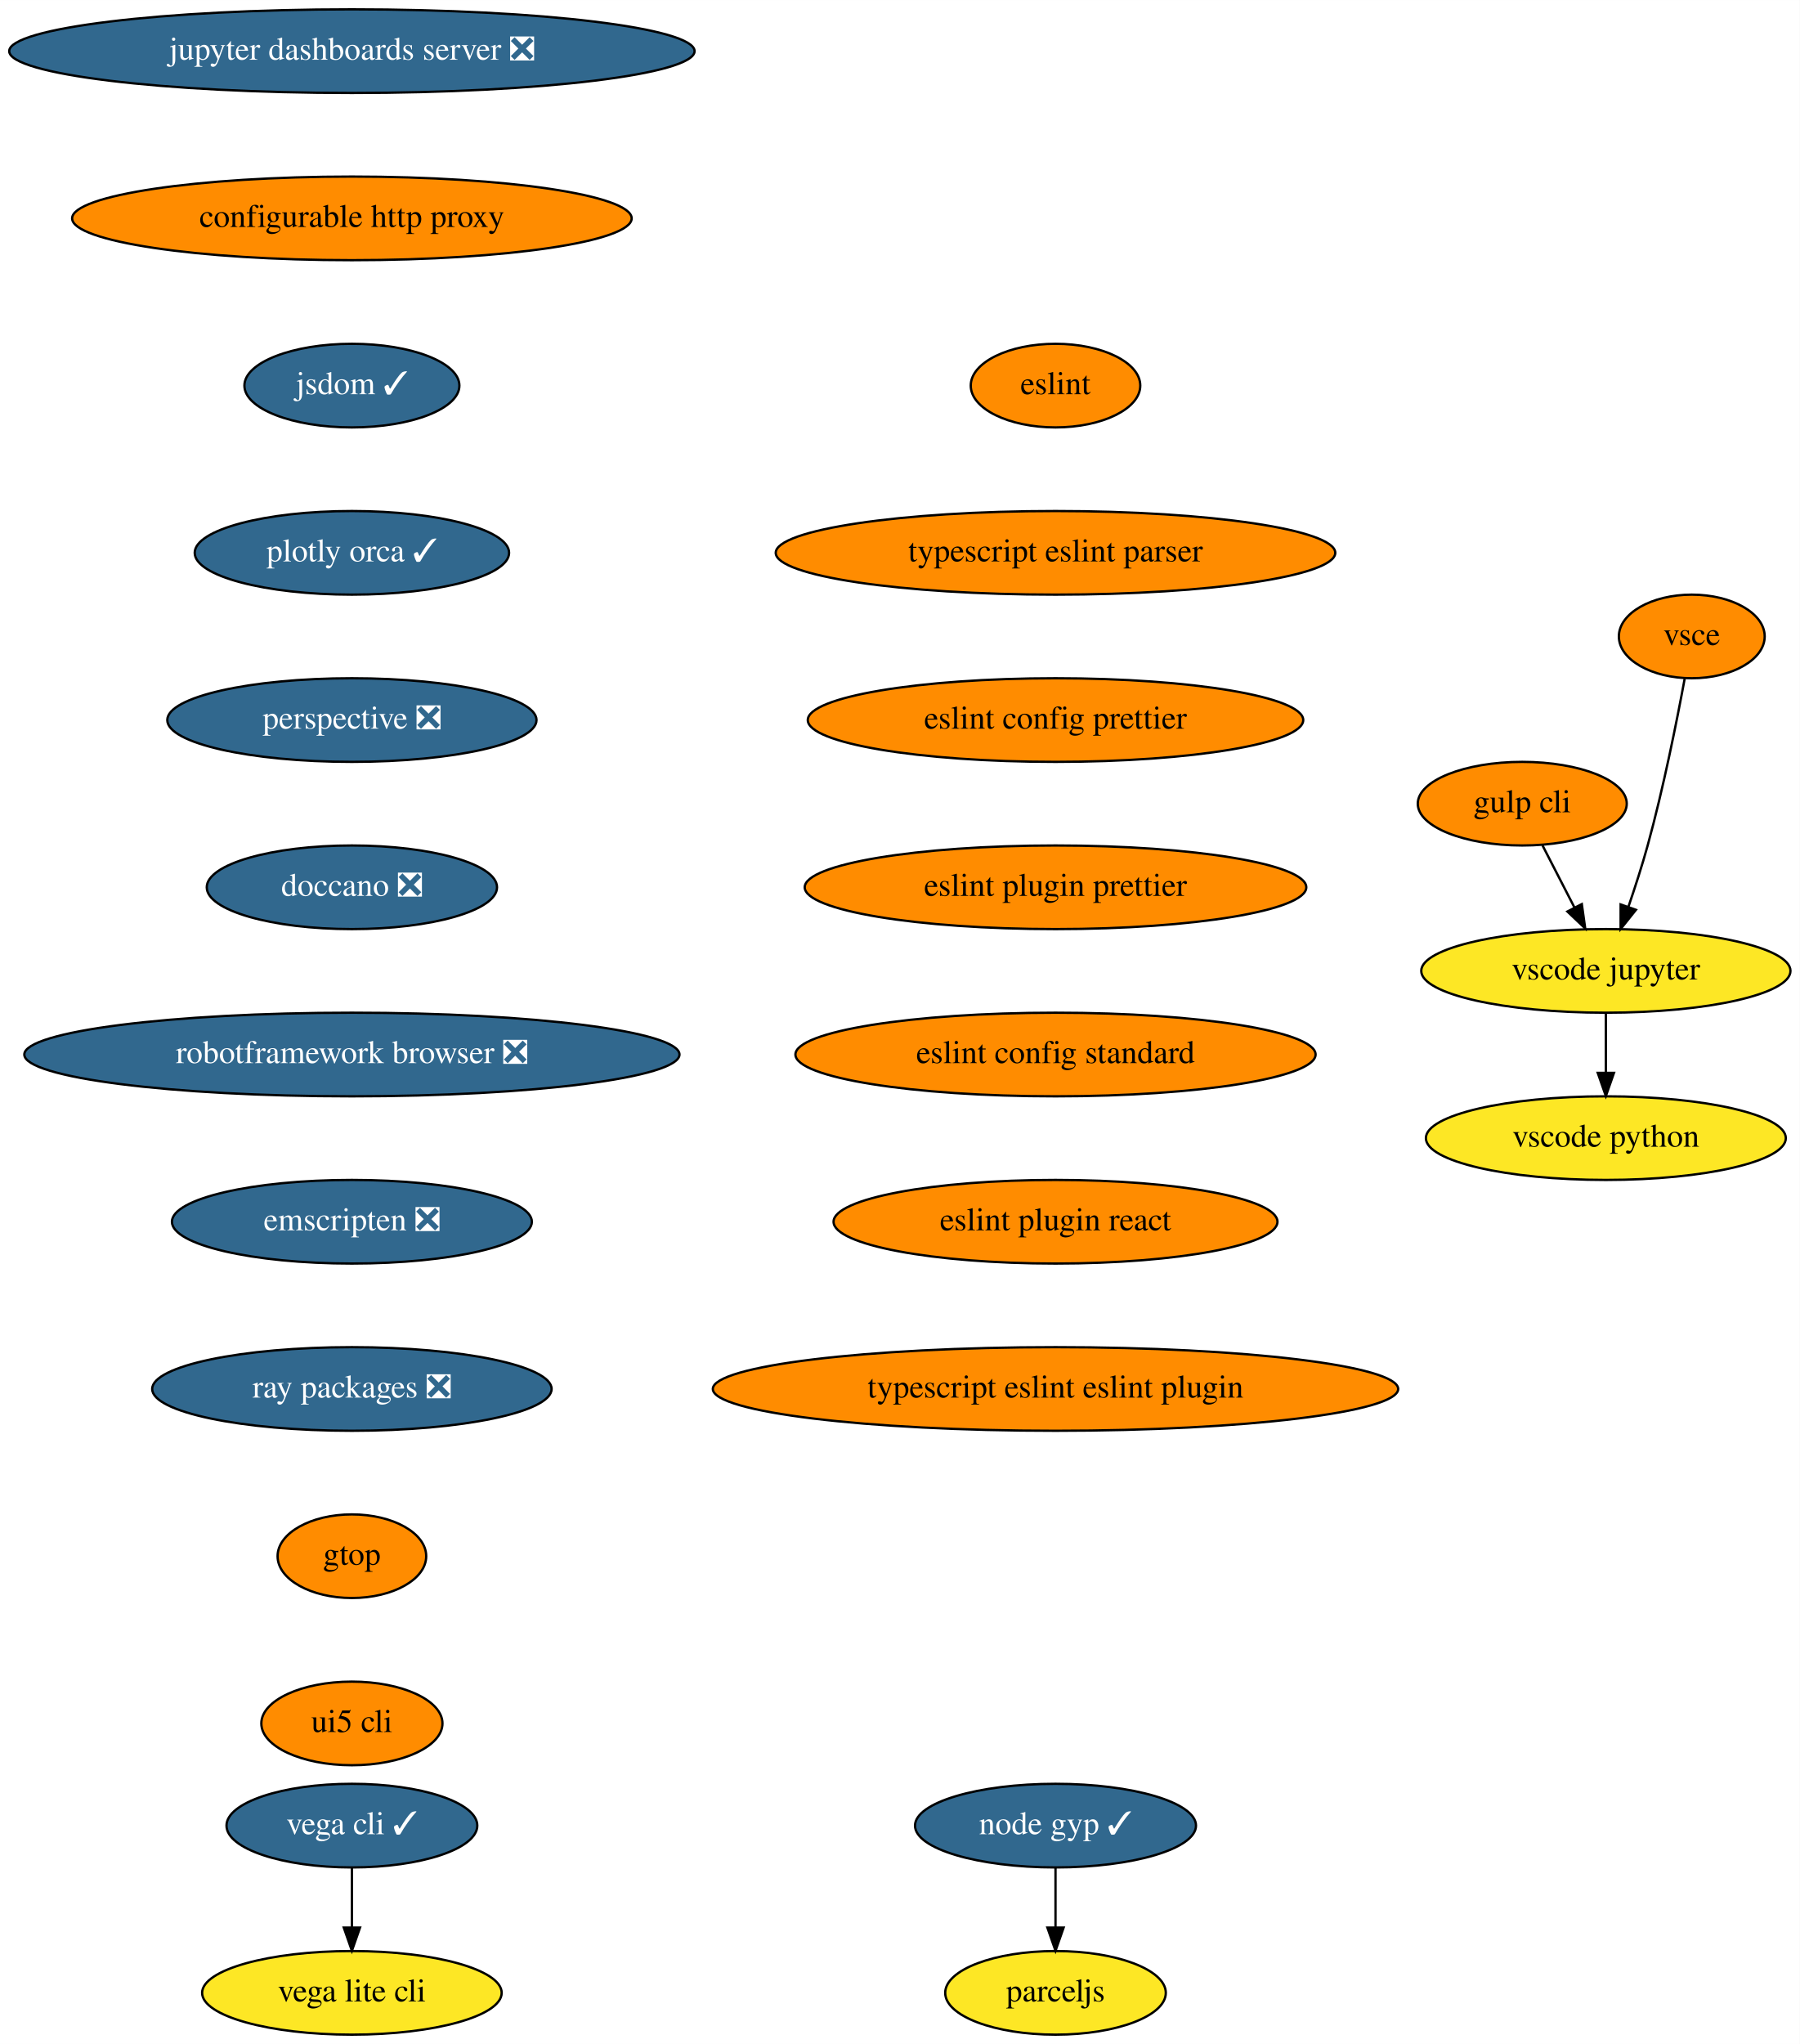
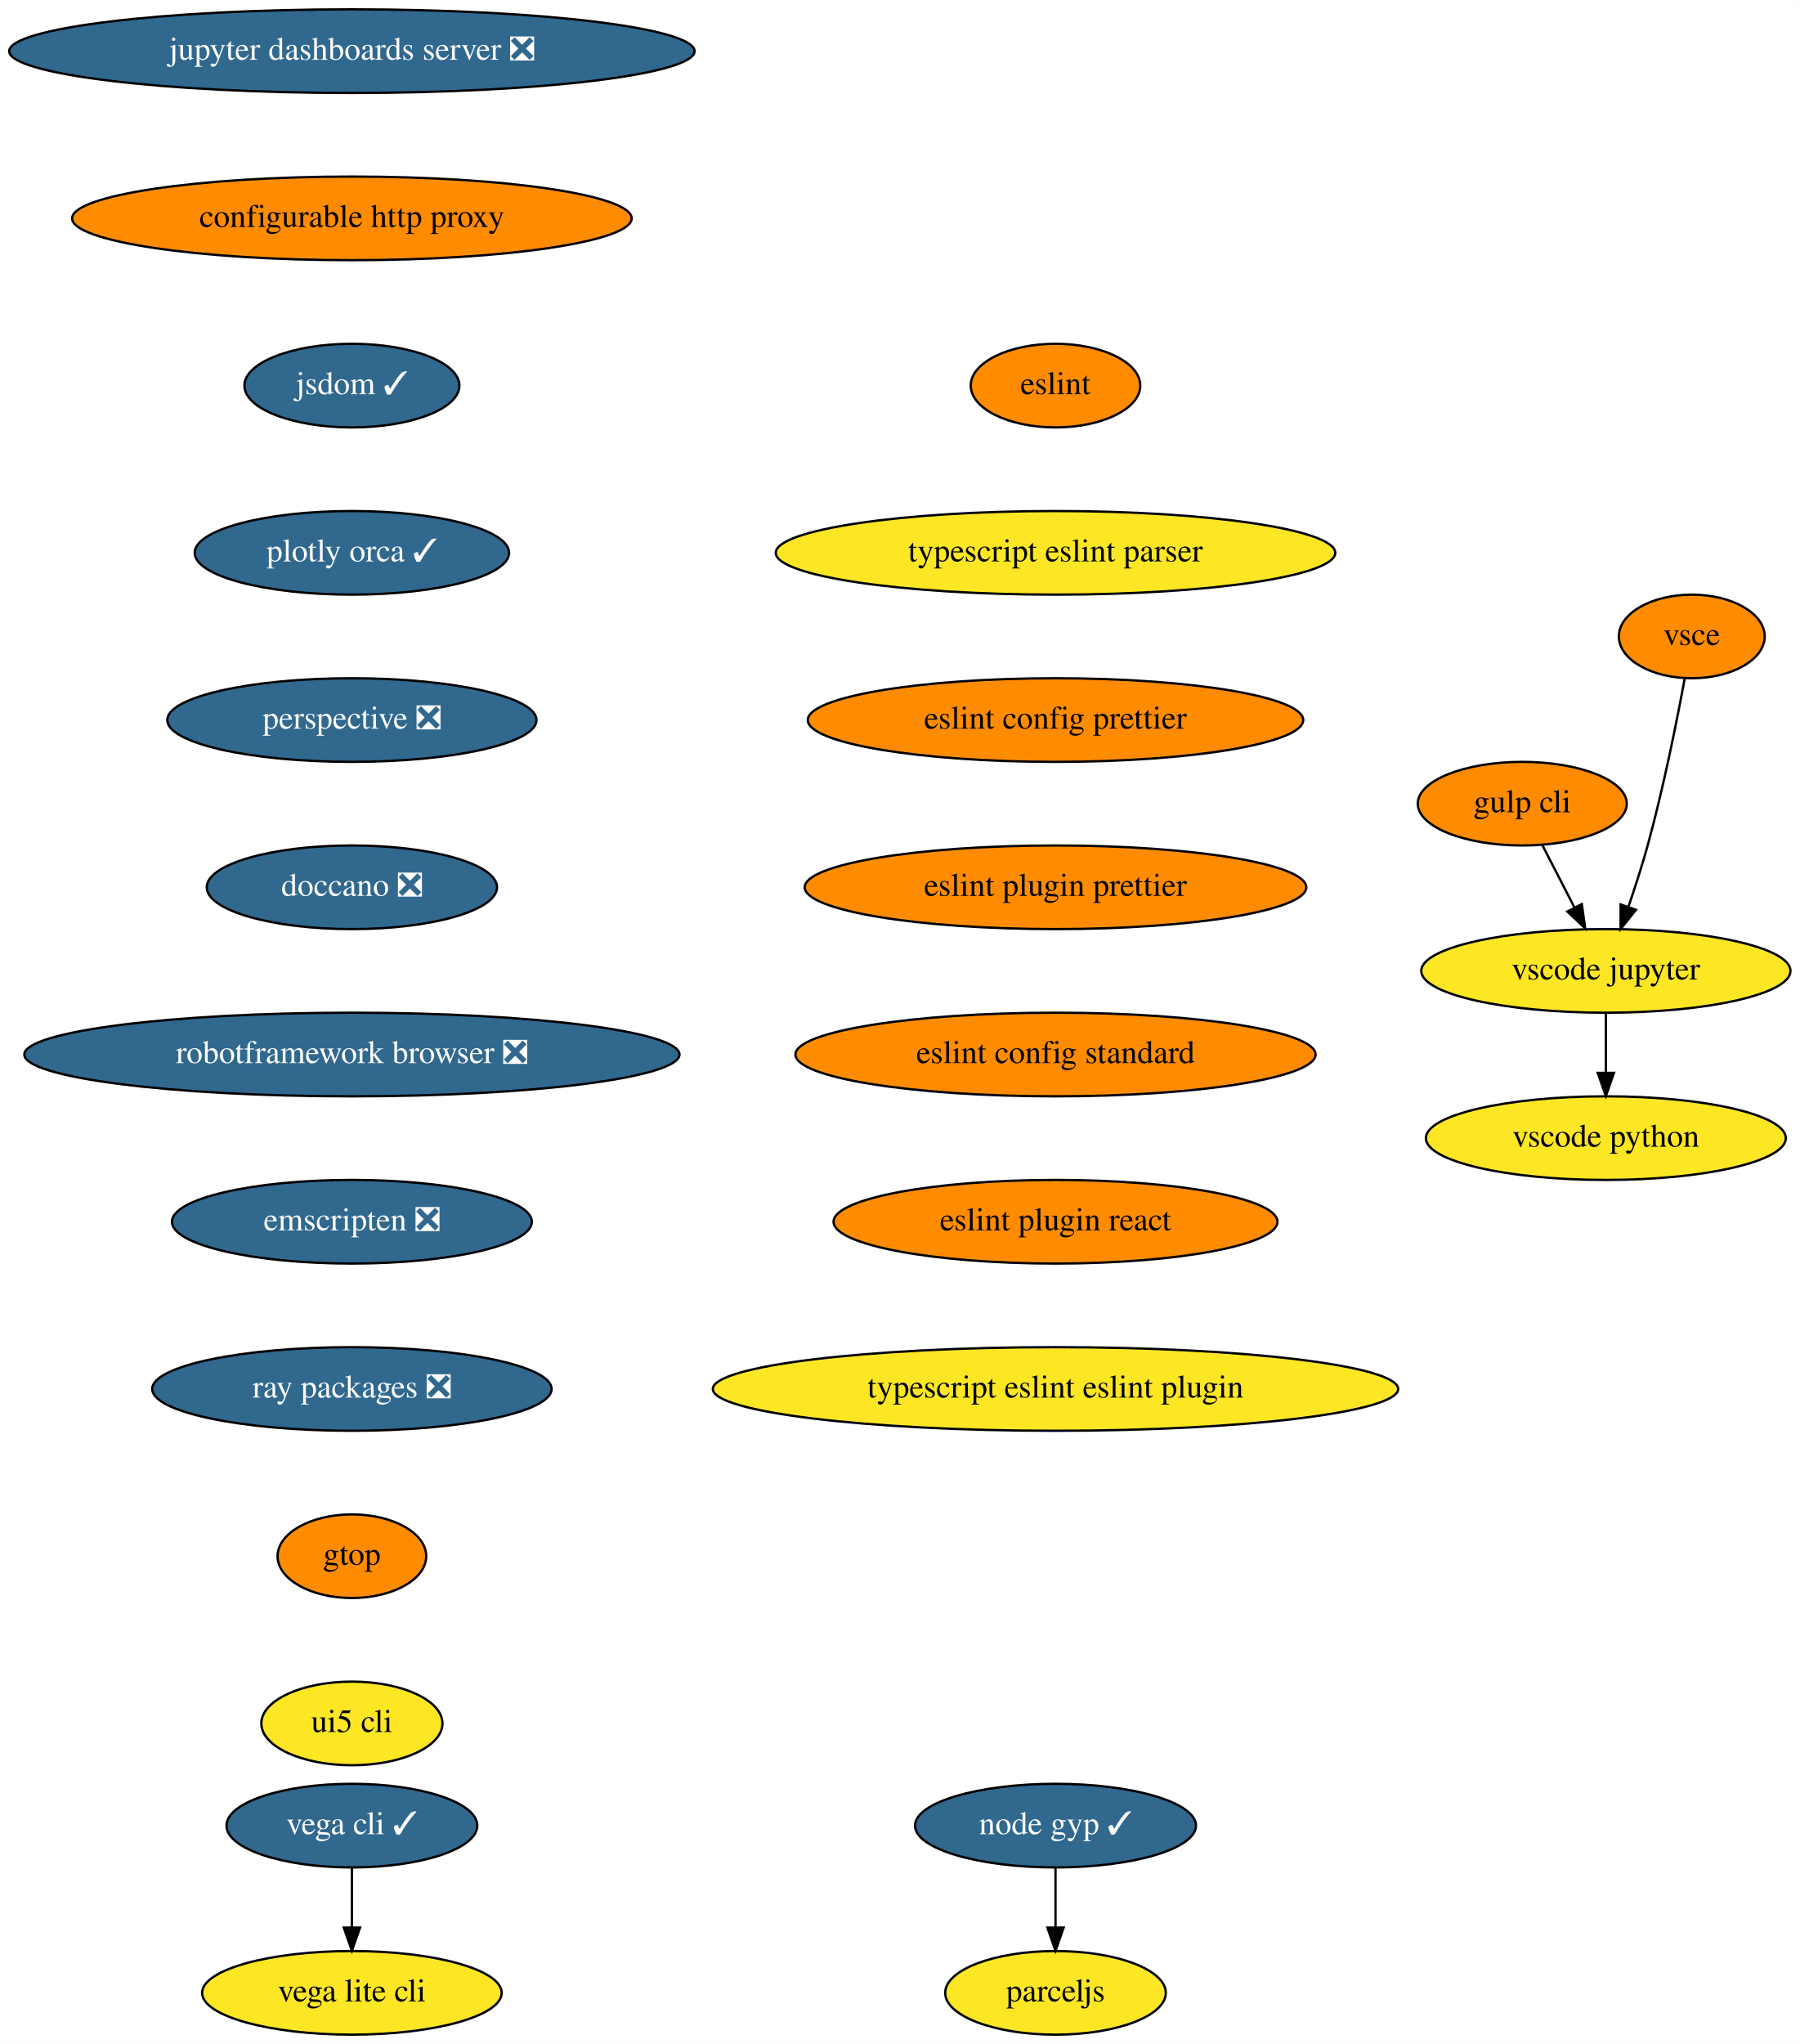
<svg xmlns="http://www.w3.org/2000/svg" xmlns:xlink="http://www.w3.org/1999/xlink" width="775pt" height="880pt" viewBox="0.00 0.00 775.04 880.00">
  <g id="graph0" class="graph" transform="scale(1 1) rotate(0) translate(4 876)">
    <polygon fill="white" stroke="transparent" points="-4,4 -4,-876 771.04,-876 771.04,4 -4,4" />
    <g id="node1" class="node">
      <g id="a_node1">
        <a xlink:href="https://github.com/conda-forge/jupyter-dashboards-server-feedstock/pull/8" xlink:title="jupyter dashboards server ❎">
          <ellipse fill="#31688e" stroke="black" cx="147.54" cy="-854" rx="147.57" ry="18" />
          <text text-anchor="middle" x="147.54" y="-850.3" font-family="Times,serif" font-size="14.00" fill="white">jupyter dashboards server ❎</text>
        </a>
      </g>
    </g>
    <g id="node2" class="node">
      <g id="a_node2">
        <a xlink:href="https://github.com/conda-forge/configurable-http-proxy-feedstock" xlink:title="configurable http proxy">
          <ellipse fill="#ff8c00" stroke="black" cx="147.54" cy="-782" rx="120.48" ry="18" />
          <text text-anchor="middle" x="147.54" y="-778.3" font-family="Times,serif" font-size="14.00">configurable http proxy</text>
        </a>
      </g>
    </g>
    <g id="node3" class="node">
      <g id="a_node3">
        <a xlink:href="https://github.com/conda-forge/jsdom-feedstock/pull/25" xlink:title="jsdom ✓">
          <ellipse fill="#31688e" stroke="black" cx="147.54" cy="-710" rx="46.29" ry="18" />
          <text text-anchor="middle" x="147.54" y="-706.3" font-family="Times,serif" font-size="14.00" fill="white">jsdom ✓</text>
        </a>
      </g>
    </g>
    <g id="node4" class="node">
      <g id="a_node4">
        <a xlink:href="https://github.com/conda-forge/plotly-orca-feedstock/pull/19" xlink:title="plotly orca ✓">
          <ellipse fill="#31688e" stroke="black" cx="147.54" cy="-638" rx="67.69" ry="18" />
          <text text-anchor="middle" x="147.54" y="-634.3" font-family="Times,serif" font-size="14.00" fill="white">plotly orca ✓</text>
        </a>
      </g>
    </g>
    <g id="node7" class="node">
      <g id="a_node7">
        <a xlink:href="https://github.com/conda-forge/perspective-feedstock/pull/88" xlink:title="perspective ❎">
          <ellipse fill="#31688e" stroke="black" cx="147.54" cy="-566" rx="79.5" ry="18" />
          <text text-anchor="middle" x="147.54" y="-562.3" font-family="Times,serif" font-size="14.00" fill="white">perspective ❎</text>
        </a>
      </g>
    </g>
    <g id="node5" class="node">
      <g id="a_node5">
        <a xlink:href="https://github.com/conda-forge/vega-cli-feedstock/pull/20" xlink:title="vega cli ✓">
          <ellipse fill="#31688e" stroke="black" cx="147.54" cy="-90" rx="54" ry="18" />
          <text text-anchor="middle" x="147.54" y="-86.3" font-family="Times,serif" font-size="14.00" fill="white">vega cli ✓</text>
        </a>
      </g>
    </g>
    <g id="node6" class="node">
      <g id="a_node6">
        <a xlink:href="https://github.com/conda-forge/vega-lite-cli-feedstock" xlink:title="vega lite cli">
          <ellipse fill="#fde725" stroke="black" cx="147.54" cy="-18" rx="64.5" ry="18" />
          <text text-anchor="middle" x="147.54" y="-14.3" font-family="Times,serif" font-size="14.00">vega lite cli</text>
        </a>
      </g>
    </g>
    <g id="edge4" class="edge">
      <path fill="none" stroke="black" d="M147.54,-71.7C147.54,-63.98 147.54,-54.71 147.54,-46.11" />
      <polygon fill="black" stroke="black" points="151.04,-46.1 147.54,-36.1 144.04,-46.1 151.04,-46.1" />
    </g>
    <g id="node8" class="node">
      <g id="a_node8">
        <a xlink:href="https://github.com/conda-forge/doccano-feedstock/pull/29" xlink:title="doccano ❎">
          <ellipse fill="#31688e" stroke="black" cx="147.54" cy="-494" rx="62.5" ry="18" />
          <text text-anchor="middle" x="147.54" y="-490.3" font-family="Times,serif" font-size="14.00" fill="white">doccano ❎</text>
        </a>
      </g>
    </g>
    <g id="node9" class="node">
      <g id="a_node9">
        <a xlink:href="https://github.com/conda-forge/robotframework-browser-feedstock/pull/26" xlink:title="robotframework browser ❎">
          <ellipse fill="#31688e" stroke="black" cx="147.54" cy="-422" rx="141.07" ry="18" />
          <text text-anchor="middle" x="147.54" y="-418.3" font-family="Times,serif" font-size="14.00" fill="white">robotframework browser ❎</text>
        </a>
      </g>
    </g>
    <g id="node10" class="node">
      <g id="a_node10">
        <a xlink:href="https://github.com/conda-forge/emscripten-feedstock/pull/21" xlink:title="emscripten ❎">
          <ellipse fill="#31688e" stroke="black" cx="147.54" cy="-350" rx="77.5" ry="18" />
          <text text-anchor="middle" x="147.54" y="-346.3" font-family="Times,serif" font-size="14.00" fill="white">emscripten ❎</text>
        </a>
      </g>
    </g>
    <g id="node11" class="node">
      <g id="a_node11">
        <a xlink:href="https://github.com/conda-forge/ray-packages-feedstock/pull/62" xlink:title="ray packages ❎">
          <ellipse fill="#31688e" stroke="black" cx="147.54" cy="-278" rx="86" ry="18" />
          <text text-anchor="middle" x="147.54" y="-274.3" font-family="Times,serif" font-size="14.00" fill="white">ray packages ❎</text>
        </a>
      </g>
    </g>
    <g id="node12" class="node">
      <g id="a_node12">
        <a xlink:href="https://github.com/conda-forge/gtop-feedstock" xlink:title="gtop">
          <ellipse fill="#ff8c00" stroke="black" cx="147.54" cy="-206" rx="32" ry="18" />
          <text text-anchor="middle" x="147.54" y="-202.3" font-family="Times,serif" font-size="14.00">gtop</text>
        </a>
      </g>
    </g>
    <g id="node19" class="node">
      <g id="a_node19">
        <a xlink:href="https://github.com/conda-forge/ui5-cli-feedstock" xlink:title="ui5 cli">
-           <ellipse fill="#ff8c00" stroke="black" cx="147.54" cy="-134" rx="39" ry="18" />
+           <ellipse fill="#fde725" stroke="black" cx="147.54" cy="-134" rx="39" ry="18" />
          <text text-anchor="middle" x="147.54" y="-130.3" font-family="Times,serif" font-size="14.00">ui5 cli</text>
        </a>
      </g>
    </g>
    <g id="node13" class="node">
      <g id="a_node13">
        <a xlink:href="https://github.com/conda-forge/gulp-cli-feedstock" xlink:title="gulp cli">
          <ellipse fill="#ff8c00" stroke="black" cx="651.54" cy="-530" rx="45" ry="18" />
          <text text-anchor="middle" x="651.54" y="-526.3" font-family="Times,serif" font-size="14.00">gulp cli</text>
        </a>
      </g>
    </g>
    <g id="node14" class="node">
      <g id="a_node14">
        <a xlink:href="https://github.com/conda-forge/vscode-jupyter-feedstock" xlink:title="vscode jupyter">
          <ellipse fill="#fde725" stroke="black" cx="687.54" cy="-458" rx="79.5" ry="18" />
          <text text-anchor="middle" x="687.54" y="-454.3" font-family="Times,serif" font-size="14.00">vscode jupyter</text>
        </a>
      </g>
    </g>
    <g id="edge11" class="edge">
      <path fill="none" stroke="black" d="M660.25,-512.05C664.39,-504.01 669.43,-494.2 674.05,-485.23" />
      <polygon fill="black" stroke="black" points="677.19,-486.77 678.65,-476.28 670.97,-483.57 677.19,-486.77" />
    </g>
    <g id="node15" class="node">
      <g id="a_node15">
        <a xlink:href="https://github.com/conda-forge/vscode-python-feedstock" xlink:title="vscode python">
          <ellipse fill="#fde725" stroke="black" cx="687.54" cy="-386" rx="77.5" ry="18" />
          <text text-anchor="middle" x="687.54" y="-382.3" font-family="Times,serif" font-size="14.00">vscode python</text>
        </a>
      </g>
    </g>
    <g id="edge12" class="edge">
      <path fill="none" stroke="black" d="M687.54,-439.7C687.54,-431.98 687.54,-422.71 687.54,-414.11" />
      <polygon fill="black" stroke="black" points="691.04,-414.1 687.54,-404.1 684.04,-414.1 691.04,-414.1" />
    </g>
    <g id="node16" class="node">
      <g id="a_node16">
        <a xlink:href="https://github.com/conda-forge/vsce-feedstock" xlink:title="vsce">
          <ellipse fill="#ff8c00" stroke="black" cx="724.54" cy="-602" rx="31.4" ry="18" />
          <text text-anchor="middle" x="724.54" y="-598.3" font-family="Times,serif" font-size="14.00">vsce</text>
        </a>
      </g>
    </g>
    <g id="edge13" class="edge">
      <path fill="none" stroke="black" d="M721.48,-583.79C718.14,-565.76 712.34,-536.68 705.54,-512 703.15,-503.34 700.14,-494.03 697.27,-485.66" />
      <polygon fill="black" stroke="black" points="700.5,-484.3 693.89,-476.03 693.9,-486.62 700.5,-484.3" />
    </g>
    <g id="node17" class="node">
      <g id="a_node17">
        <a xlink:href="https://github.com/conda-forge/node-gyp-feedstock/pull/16" xlink:title="node gyp ✓">
          <ellipse fill="#31688e" stroke="black" cx="450.54" cy="-90" rx="60.5" ry="18" />
          <text text-anchor="middle" x="450.54" y="-86.3" font-family="Times,serif" font-size="14.00" fill="white">node gyp ✓</text>
        </a>
      </g>
    </g>
    <g id="node18" class="node">
      <g id="a_node18">
        <a xlink:href="https://github.com/conda-forge/parceljs-feedstock" xlink:title="parceljs">
          <ellipse fill="#fde725" stroke="black" cx="450.54" cy="-18" rx="47.5" ry="18" />
          <text text-anchor="middle" x="450.54" y="-14.3" font-family="Times,serif" font-size="14.00">parceljs</text>
        </a>
      </g>
    </g>
    <g id="edge14" class="edge">
      <path fill="none" stroke="black" d="M450.54,-71.7C450.54,-63.98 450.54,-54.71 450.54,-46.11" />
      <polygon fill="black" stroke="black" points="454.04,-46.1 450.54,-36.1 447.04,-46.1 454.04,-46.1" />
    </g>
    <g id="node20" class="node">
      <g id="a_node20">
        <a xlink:href="https://github.com/conda-forge/eslint-feedstock" xlink:title="eslint">
          <ellipse fill="#ff8c00" stroke="black" cx="450.54" cy="-710" rx="36.5" ry="18" />
          <text text-anchor="middle" x="450.54" y="-706.3" font-family="Times,serif" font-size="14.00">eslint</text>
        </a>
      </g>
    </g>
    <g id="node21" class="node">
      <g id="a_node21">
        <a xlink:href="https://github.com/conda-forge/typescript-eslint-parser-feedstock" xlink:title="typescript eslint parser">
-           <ellipse fill="#ff8c00" stroke="black" cx="450.54" cy="-638" rx="120.48" ry="18" />
+           <ellipse fill="#fde725" stroke="black" cx="450.54" cy="-638" rx="120.48" ry="18" />
          <text text-anchor="middle" x="450.54" y="-634.3" font-family="Times,serif" font-size="14.00">typescript eslint parser</text>
        </a>
      </g>
    </g>
    <g id="node22" class="node">
      <g id="a_node22">
        <a xlink:href="https://github.com/conda-forge/eslint-config-prettier-feedstock" xlink:title="eslint config prettier">
          <ellipse fill="#ff8c00" stroke="black" cx="450.54" cy="-566" rx="106.68" ry="18" />
          <text text-anchor="middle" x="450.54" y="-562.3" font-family="Times,serif" font-size="14.00">eslint config prettier</text>
        </a>
      </g>
    </g>
    <g id="node23" class="node">
      <g id="a_node23">
        <a xlink:href="https://github.com/conda-forge/eslint-plugin-prettier-feedstock" xlink:title="eslint plugin prettier">
          <ellipse fill="#ff8c00" stroke="black" cx="450.54" cy="-494" rx="108" ry="18" />
          <text text-anchor="middle" x="450.54" y="-490.3" font-family="Times,serif" font-size="14.00">eslint plugin prettier</text>
        </a>
      </g>
    </g>
    <g id="node24" class="node">
      <g id="a_node24">
        <a xlink:href="https://github.com/conda-forge/eslint-config-standard-feedstock" xlink:title="eslint config standard">
          <ellipse fill="#ff8c00" stroke="black" cx="450.54" cy="-422" rx="112" ry="18" />
          <text text-anchor="middle" x="450.54" y="-418.3" font-family="Times,serif" font-size="14.00">eslint config standard</text>
        </a>
      </g>
    </g>
    <g id="node25" class="node">
      <g id="a_node25">
        <a xlink:href="https://github.com/conda-forge/eslint-plugin-react-feedstock" xlink:title="eslint plugin react">
          <ellipse fill="#ff8c00" stroke="black" cx="450.54" cy="-350" rx="95.58" ry="18" />
          <text text-anchor="middle" x="450.54" y="-346.3" font-family="Times,serif" font-size="14.00">eslint plugin react</text>
        </a>
      </g>
    </g>
    <g id="node26" class="node">
      <g id="a_node26">
        <a xlink:href="https://github.com/conda-forge/typescript-eslint-eslint-plugin-feedstock" xlink:title="typescript eslint eslint plugin">
-           <ellipse fill="#ff8c00" stroke="black" cx="450.54" cy="-278" rx="147.57" ry="18" />
+           <ellipse fill="#fde725" stroke="black" cx="450.54" cy="-278" rx="147.57" ry="18" />
          <text text-anchor="middle" x="450.54" y="-274.3" font-family="Times,serif" font-size="14.00">typescript eslint eslint plugin</text>
        </a>
      </g>
    </g>
  </g>
</svg>
